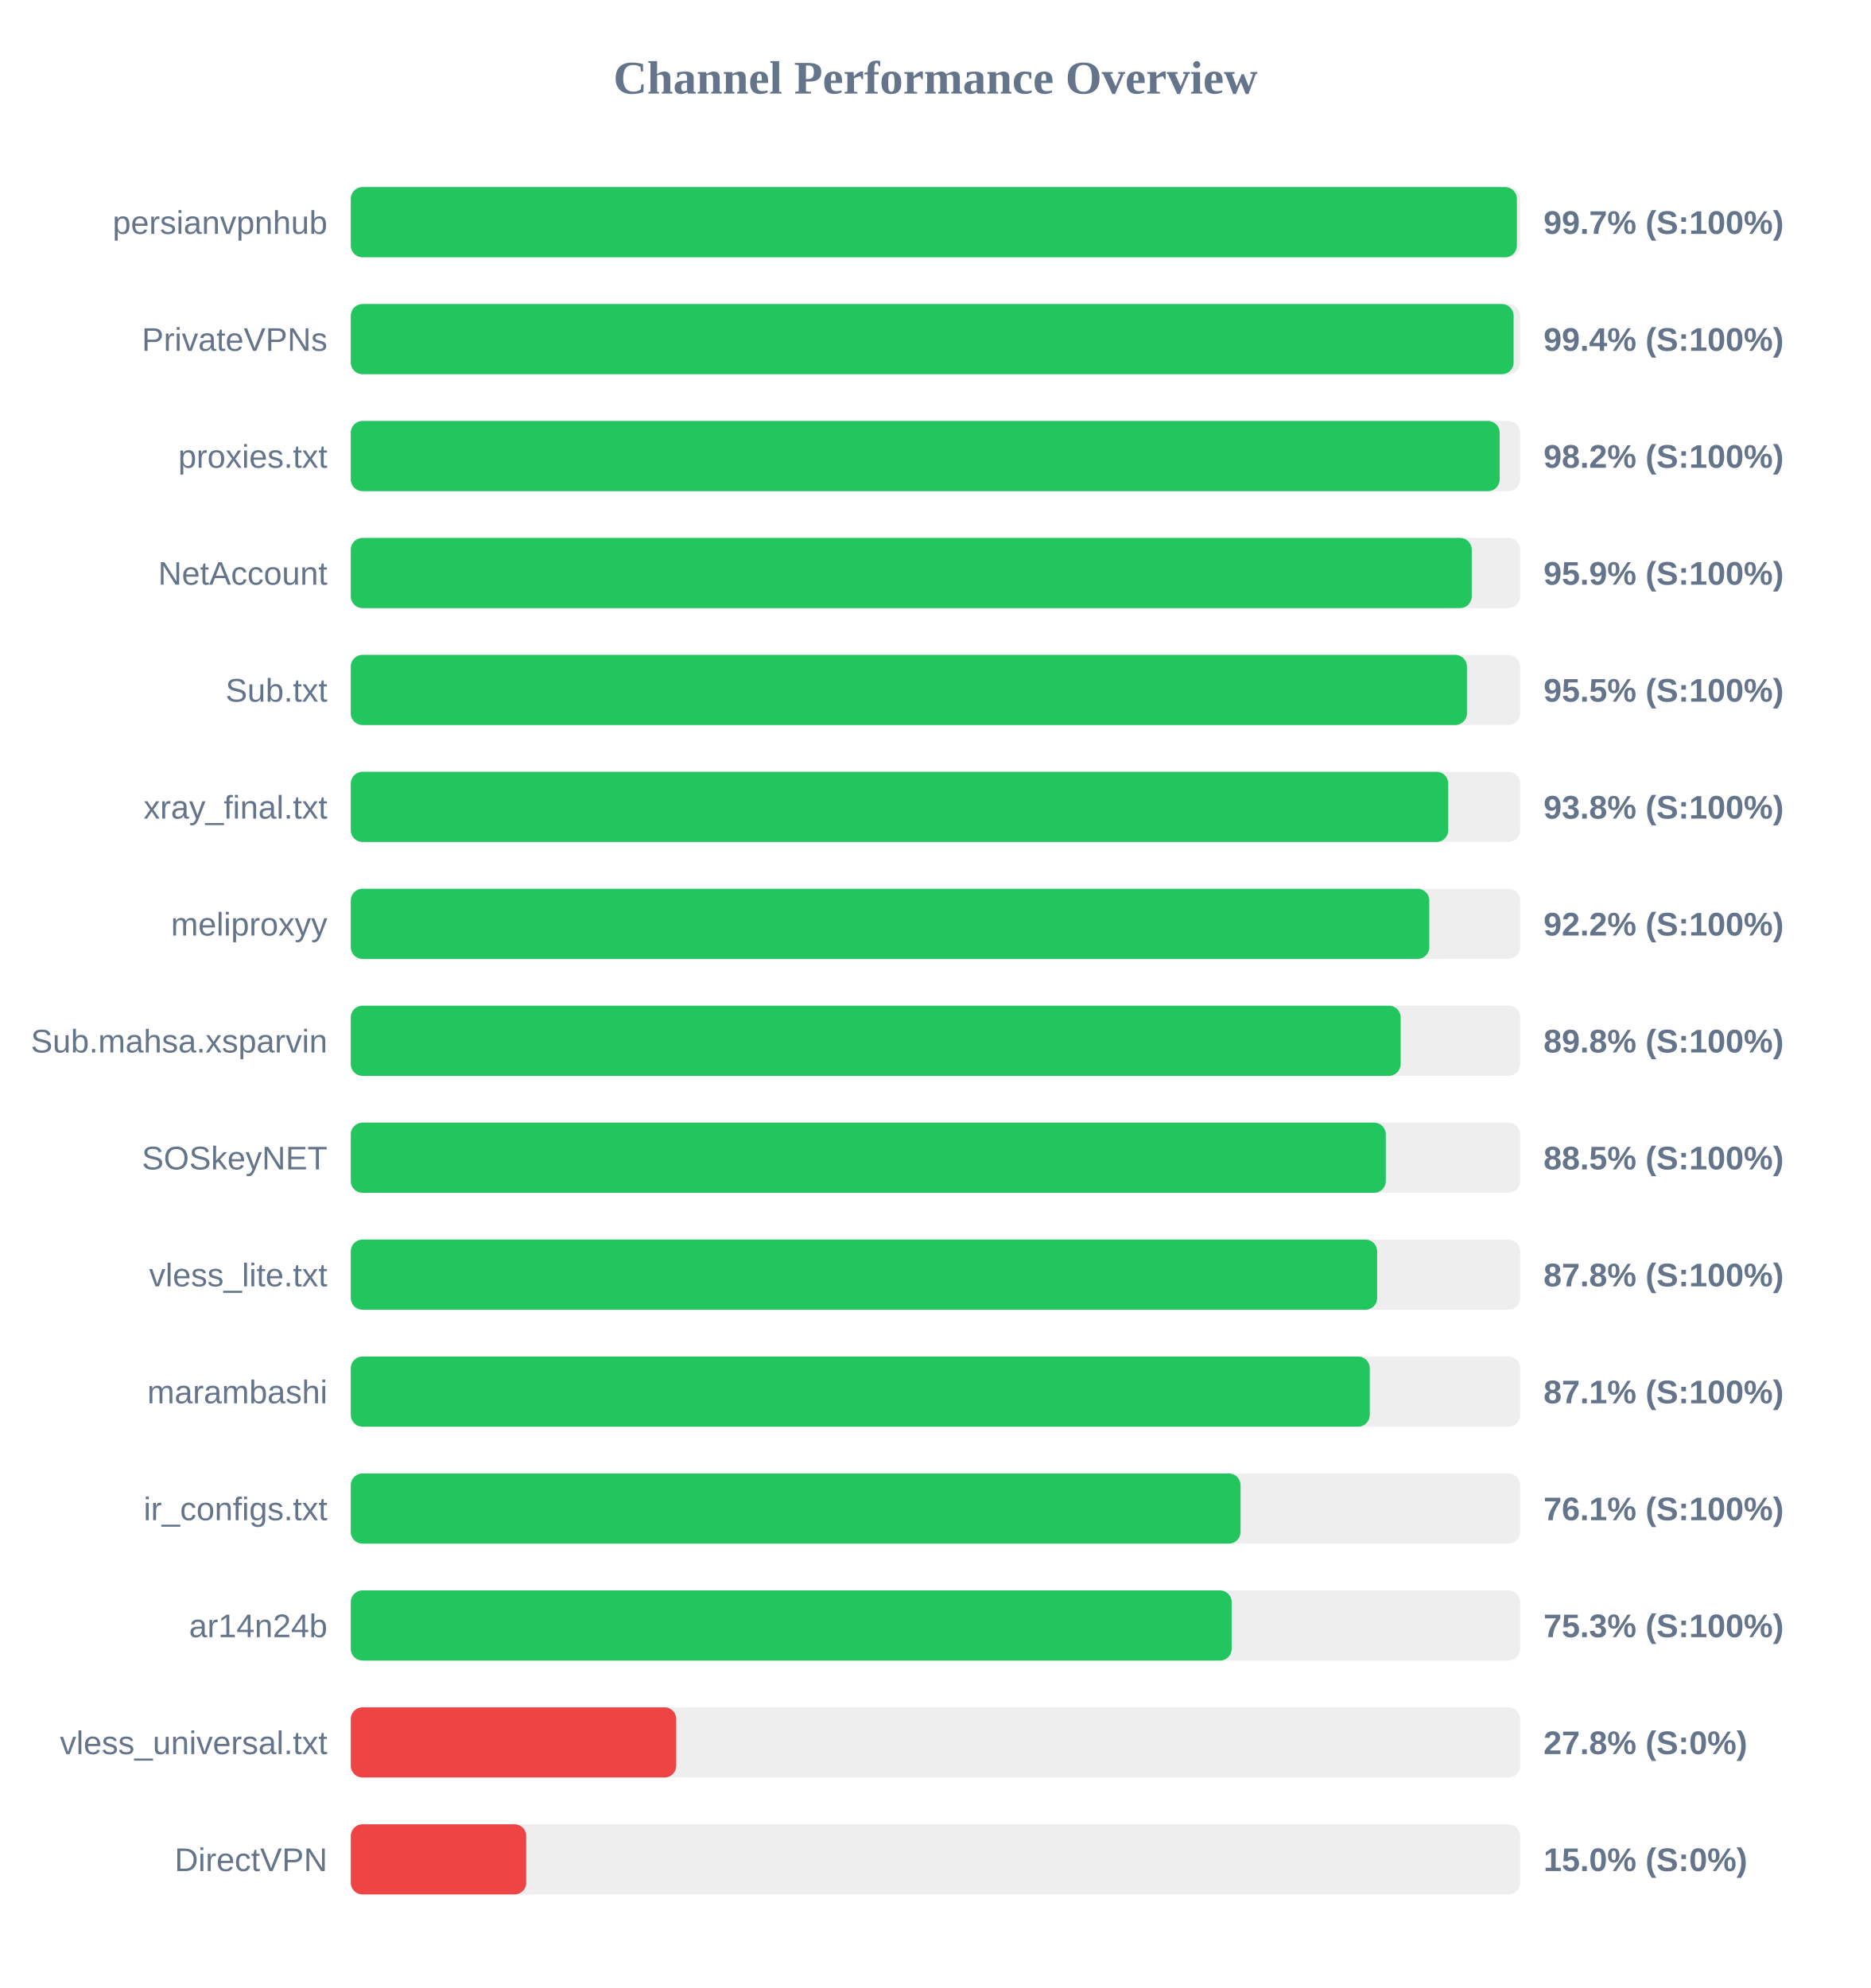
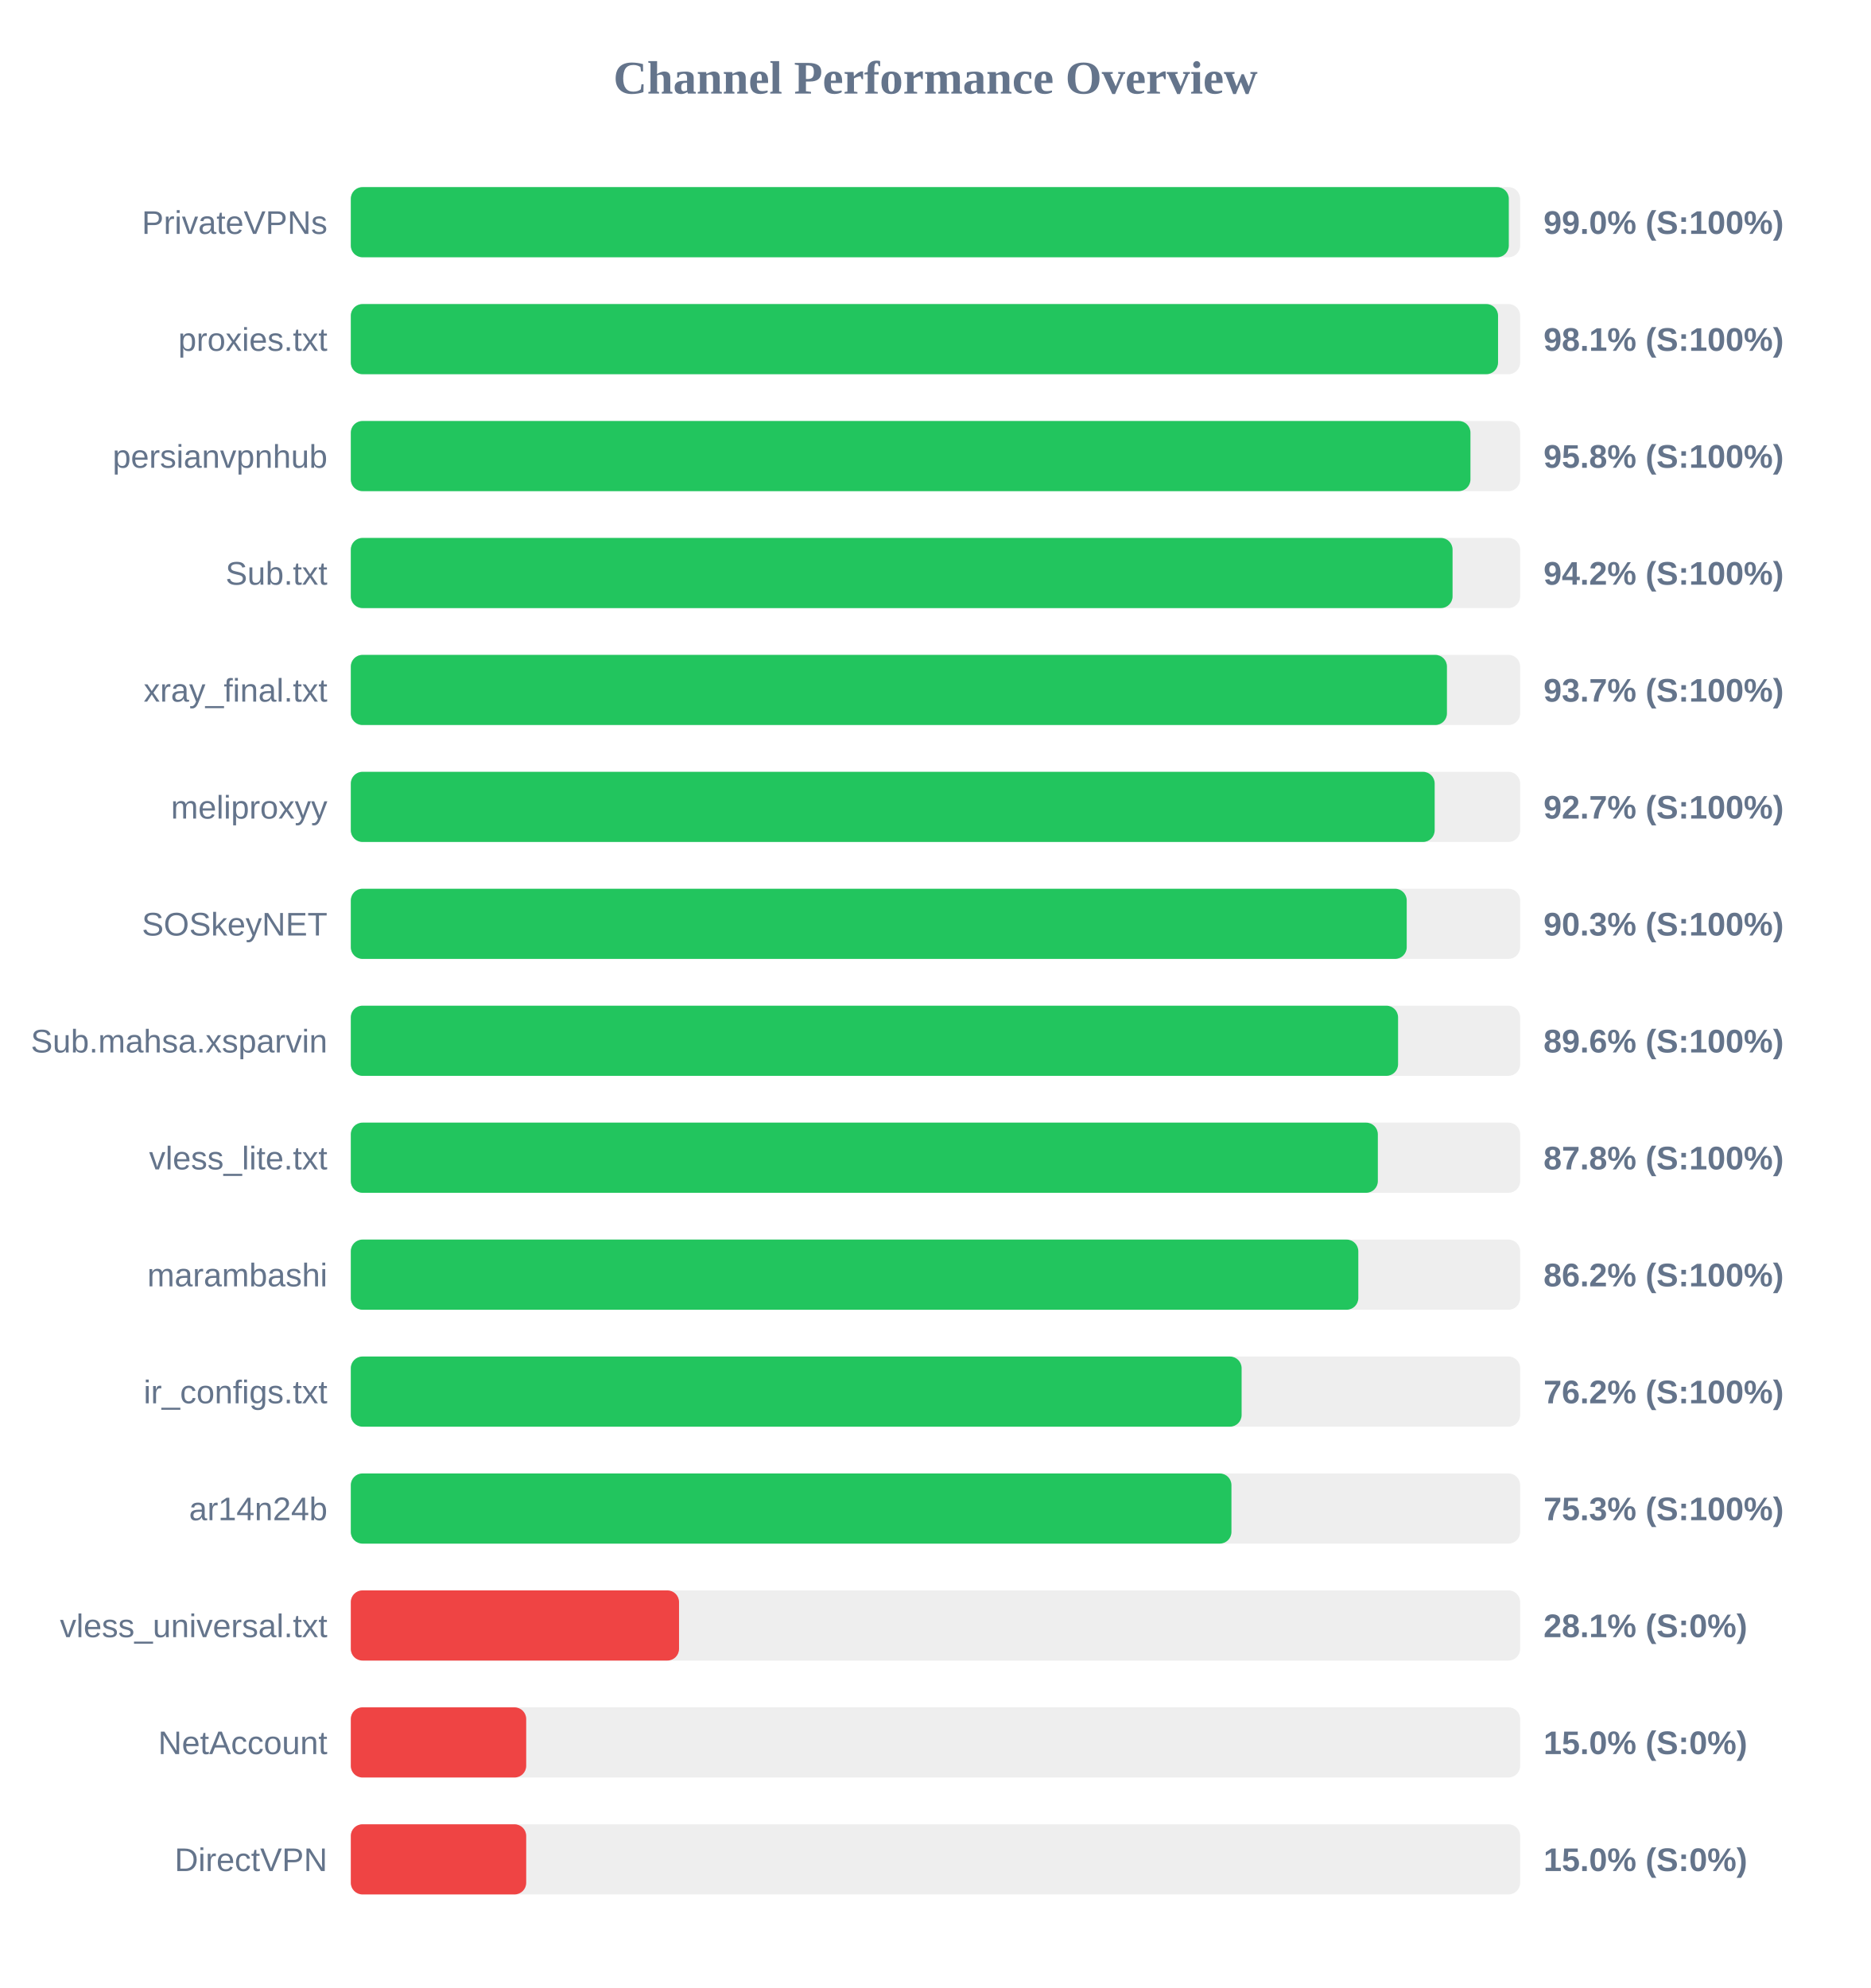
<svg xmlns="http://www.w3.org/2000/svg" width="800" height="850" version="1.1">
  <style>
        .row { font: 14px Arial; fill: #64748b; }
        .score { font: bold 14px Arial; fill: #64748b; }
    </style>
  <text x="400" y="40" text-anchor="middle" font-size="20px" font-weight="bold" fill="#64748b">Channel Performance Overview</text>
  <rect x="150" y="80" width="500" height="30" fill="#eee" rx="5" />
-   <rect x="150" y="80" width="498.6" height="30" fill="#22c55e" rx="5" />
-   <text x="140" y="100" text-anchor="end" class="row">persianvpnhub</text>
-   <text x="660" y="100" text-anchor="start" class="score">99.7% (S:100%)</text>
+   <rect x="150" y="80" width="495.15" height="30" fill="#22c55e" rx="5" />
+   <text x="140" y="100" text-anchor="end" class="row">PrivateVPNs</text>
+   <text x="660" y="100" text-anchor="start" class="score">99.0% (S:100%)</text>
  <rect x="150" y="130" width="500" height="30" fill="#eee" rx="5" />
-   <rect x="150" y="130" width="497.2" height="30" fill="#22c55e" rx="5" />
-   <text x="140" y="150" text-anchor="end" class="row">PrivateVPNs</text>
-   <text x="660" y="150" text-anchor="start" class="score">99.4% (S:100%)</text>
+   <rect x="150" y="130" width="490.55" height="30" fill="#22c55e" rx="5" />
+   <text x="140" y="150" text-anchor="end" class="row">proxies.txt</text>
+   <text x="660" y="150" text-anchor="start" class="score">98.1% (S:100%)</text>
  <rect x="150" y="180" width="500" height="30" fill="#eee" rx="5" />
-   <rect x="150" y="180" width="491.25" height="30" fill="#22c55e" rx="5" />
-   <text x="140" y="200" text-anchor="end" class="row">proxies.txt</text>
-   <text x="660" y="200" text-anchor="start" class="score">98.2% (S:100%)</text>
+   <rect x="150" y="180" width="478.75" height="30" fill="#22c55e" rx="5" />
+   <text x="140" y="200" text-anchor="end" class="row">persianvpnhub</text>
+   <text x="660" y="200" text-anchor="start" class="score">95.8% (S:100%)</text>
  <rect x="150" y="230" width="500" height="30" fill="#eee" rx="5" />
-   <rect x="150" y="230" width="479.3" height="30" fill="#22c55e" rx="5" />
-   <text x="140" y="250" text-anchor="end" class="row">NetAccount</text>
-   <text x="660" y="250" text-anchor="start" class="score">95.9% (S:100%)</text>
+   <rect x="150" y="230" width="471.1" height="30" fill="#22c55e" rx="5" />
+   <text x="140" y="250" text-anchor="end" class="row">Sub.txt</text>
+   <text x="660" y="250" text-anchor="start" class="score">94.2% (S:100%)</text>
  <rect x="150" y="280" width="500" height="30" fill="#eee" rx="5" />
-   <rect x="150" y="280" width="477.25" height="30" fill="#22c55e" rx="5" />
-   <text x="140" y="300" text-anchor="end" class="row">Sub.txt</text>
-   <text x="660" y="300" text-anchor="start" class="score">95.5% (S:100%)</text>
+   <rect x="150" y="280" width="468.7" height="30" fill="#22c55e" rx="5" />
+   <text x="140" y="300" text-anchor="end" class="row">xray_final.txt</text>
+   <text x="660" y="300" text-anchor="start" class="score">93.7% (S:100%)</text>
  <rect x="150" y="330" width="500" height="30" fill="#eee" rx="5" />
-   <rect x="150" y="330" width="469.25" height="30" fill="#22c55e" rx="5" />
-   <text x="140" y="350" text-anchor="end" class="row">xray_final.txt</text>
-   <text x="660" y="350" text-anchor="start" class="score">93.8% (S:100%)</text>
+   <rect x="150" y="330" width="463.45" height="30" fill="#22c55e" rx="5" />
+   <text x="140" y="350" text-anchor="end" class="row">meliproxyy</text>
+   <text x="660" y="350" text-anchor="start" class="score">92.7% (S:100%)</text>
  <rect x="150" y="380" width="500" height="30" fill="#eee" rx="5" />
-   <rect x="150" y="380" width="461.15" height="30" fill="#22c55e" rx="5" />
-   <text x="140" y="400" text-anchor="end" class="row">meliproxyy</text>
-   <text x="660" y="400" text-anchor="start" class="score">92.2% (S:100%)</text>
+   <rect x="150" y="380" width="451.5" height="30" fill="#22c55e" rx="5" />
+   <text x="140" y="400" text-anchor="end" class="row">SOSkeyNET</text>
+   <text x="660" y="400" text-anchor="start" class="score">90.3% (S:100%)</text>
  <rect x="150" y="430" width="500" height="30" fill="#eee" rx="5" />
-   <rect x="150" y="430" width="448.9" height="30" fill="#22c55e" rx="5" />
+   <rect x="150" y="430" width="447.8" height="30" fill="#22c55e" rx="5" />
  <text x="140" y="450" text-anchor="end" class="row">Sub.mahsa.xsparvin</text>
-   <text x="660" y="450" text-anchor="start" class="score">89.8% (S:100%)</text>
+   <text x="660" y="450" text-anchor="start" class="score">89.6% (S:100%)</text>
  <rect x="150" y="480" width="500" height="30" fill="#eee" rx="5" />
-   <rect x="150" y="480" width="442.55" height="30" fill="#22c55e" rx="5" />
-   <text x="140" y="500" text-anchor="end" class="row">SOSkeyNET</text>
-   <text x="660" y="500" text-anchor="start" class="score">88.5% (S:100%)</text>
+   <rect x="150" y="480" width="439.15" height="30" fill="#22c55e" rx="5" />
+   <text x="140" y="500" text-anchor="end" class="row">vless_lite.txt</text>
+   <text x="660" y="500" text-anchor="start" class="score">87.8% (S:100%)</text>
  <rect x="150" y="530" width="500" height="30" fill="#eee" rx="5" />
-   <rect x="150" y="530" width="438.85" height="30" fill="#22c55e" rx="5" />
-   <text x="140" y="550" text-anchor="end" class="row">vless_lite.txt</text>
-   <text x="660" y="550" text-anchor="start" class="score">87.8% (S:100%)</text>
+   <rect x="150" y="530" width="430.8" height="30" fill="#22c55e" rx="5" />
+   <text x="140" y="550" text-anchor="end" class="row">marambashi</text>
+   <text x="660" y="550" text-anchor="start" class="score">86.2% (S:100%)</text>
  <rect x="150" y="580" width="500" height="30" fill="#eee" rx="5" />
-   <rect x="150" y="580" width="435.7" height="30" fill="#22c55e" rx="5" />
-   <text x="140" y="600" text-anchor="end" class="row">marambashi</text>
-   <text x="660" y="600" text-anchor="start" class="score">87.1% (S:100%)</text>
+   <rect x="150" y="580" width="380.9" height="30" fill="#22c55e" rx="5" />
+   <text x="140" y="600" text-anchor="end" class="row">ir_configs.txt</text>
+   <text x="660" y="600" text-anchor="start" class="score">76.2% (S:100%)</text>
  <rect x="150" y="630" width="500" height="30" fill="#eee" rx="5" />
-   <rect x="150" y="630" width="380.45" height="30" fill="#22c55e" rx="5" />
-   <text x="140" y="650" text-anchor="end" class="row">ir_configs.txt</text>
-   <text x="660" y="650" text-anchor="start" class="score">76.1% (S:100%)</text>
+   <rect x="150" y="630" width="376.55" height="30" fill="#22c55e" rx="5" />
+   <text x="140" y="650" text-anchor="end" class="row">ar14n24b</text>
+   <text x="660" y="650" text-anchor="start" class="score">75.3% (S:100%)</text>
  <rect x="150" y="680" width="500" height="30" fill="#eee" rx="5" />
-   <rect x="150" y="680" width="376.65" height="30" fill="#22c55e" rx="5" />
-   <text x="140" y="700" text-anchor="end" class="row">ar14n24b</text>
-   <text x="660" y="700" text-anchor="start" class="score">75.3% (S:100%)</text>
+   <rect x="150" y="680" width="140.35" height="30" fill="#ef4444" rx="5" />
+   <text x="140" y="700" text-anchor="end" class="row">vless_universal.txt</text>
+   <text x="660" y="700" text-anchor="start" class="score">28.1% (S:0%)</text>
  <rect x="150" y="730" width="500" height="30" fill="#eee" rx="5" />
-   <rect x="150" y="730" width="139.15" height="30" fill="#ef4444" rx="5" />
-   <text x="140" y="750" text-anchor="end" class="row">vless_universal.txt</text>
-   <text x="660" y="750" text-anchor="start" class="score">27.8% (S:0%)</text>
+   <rect x="150" y="730" width="75.0" height="30" fill="#ef4444" rx="5" />
+   <text x="140" y="750" text-anchor="end" class="row">NetAccount</text>
+   <text x="660" y="750" text-anchor="start" class="score">15.0% (S:0%)</text>
  <rect x="150" y="780" width="500" height="30" fill="#eee" rx="5" />
  <rect x="150" y="780" width="75.0" height="30" fill="#ef4444" rx="5" />
  <text x="140" y="800" text-anchor="end" class="row">DirectVPN</text>
  <text x="660" y="800" text-anchor="start" class="score">15.0% (S:0%)</text>
</svg>
